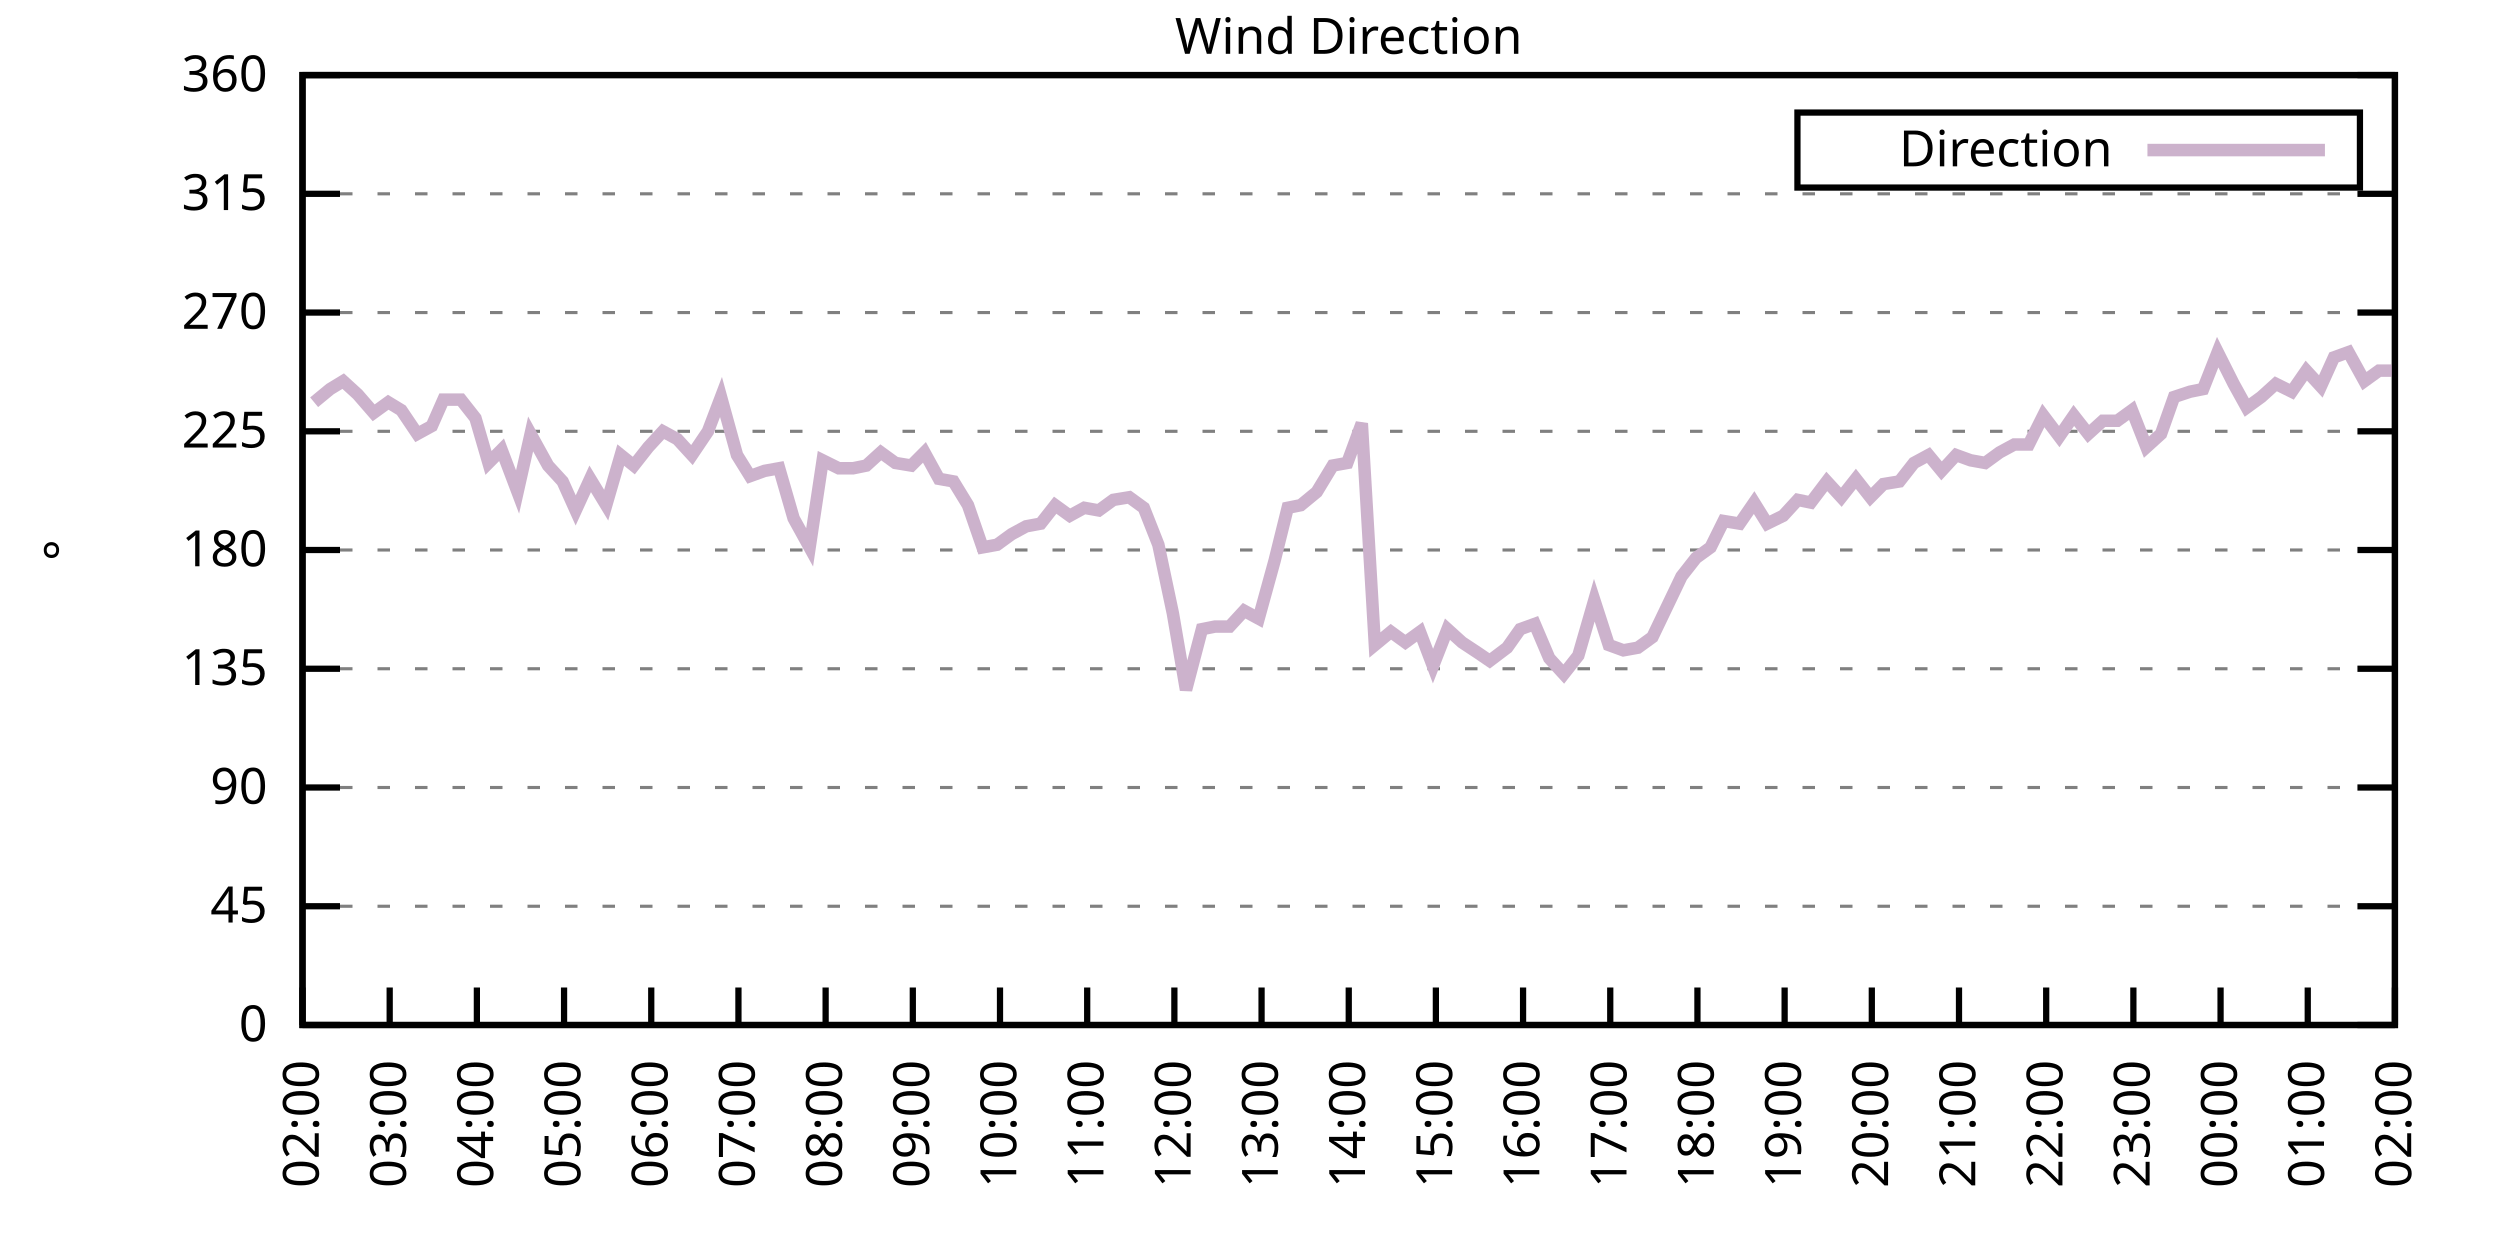
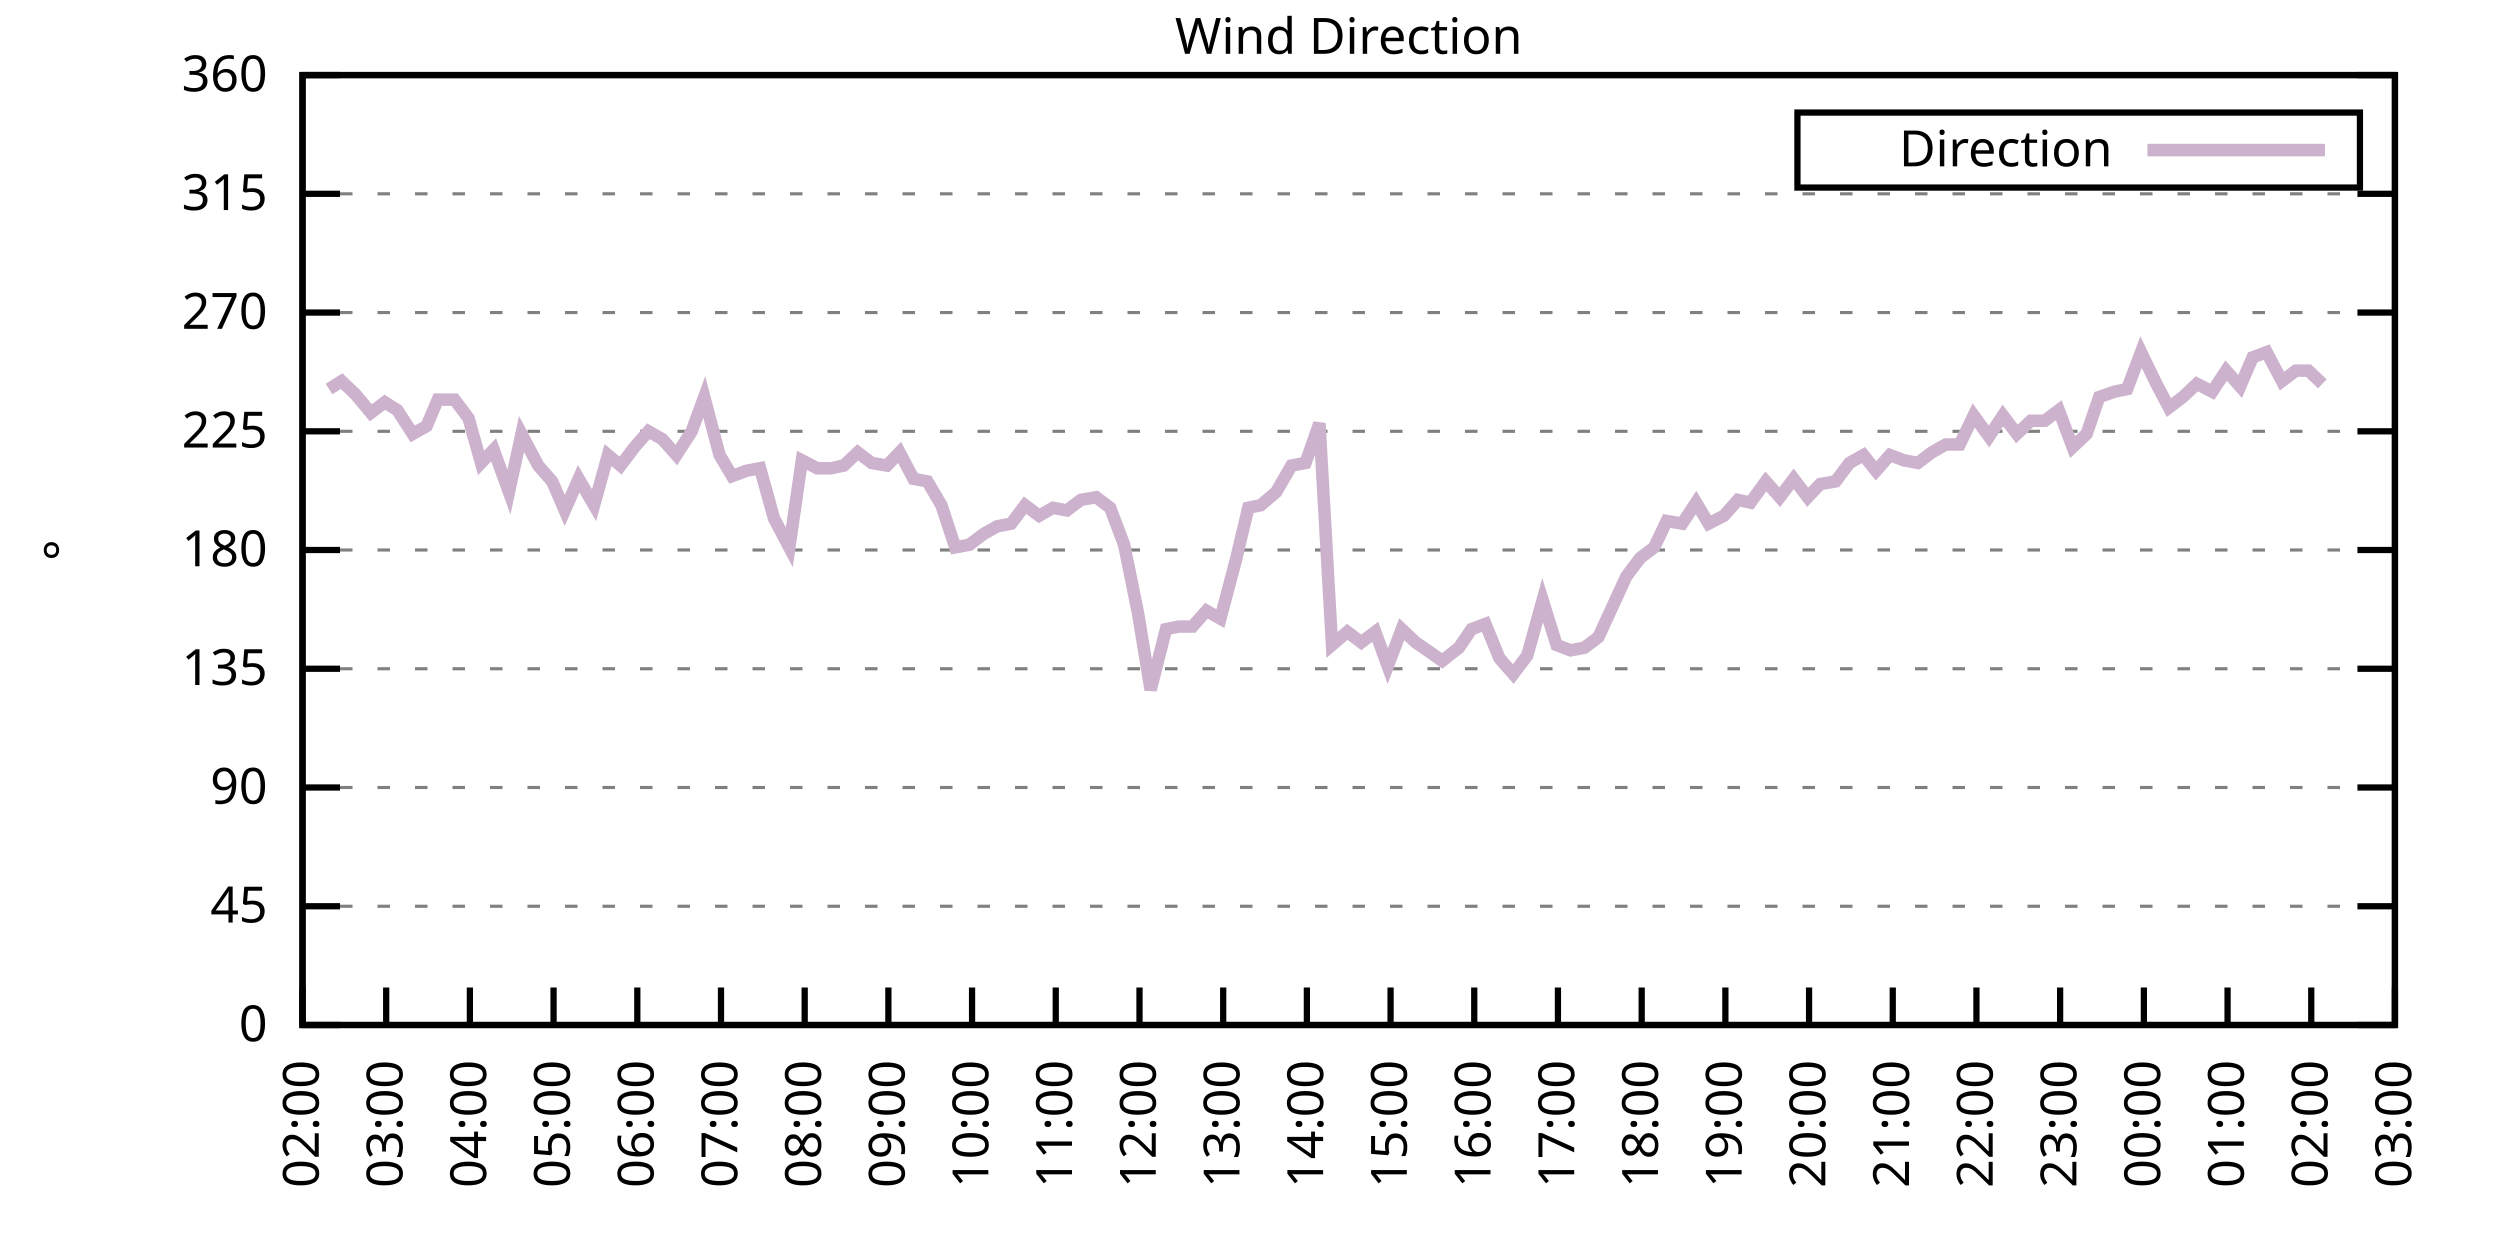
<svg xmlns="http://www.w3.org/2000/svg" xmlns:xlink="http://www.w3.org/1999/xlink" width="400" height="200" viewBox="0 0 400 200">
  <g id="gnuplot_canvas">
    <rect x="0" y="0" width="400" height="200" fill="none" />
    <defs>
      <circle id="gpDot" r="0.5" stroke-width="0.5" stroke="currentColor" />
      <path id="gpPt0" stroke-width="0.333" stroke="currentColor" d="M-1,0 h2 M0,-1 v2" />
      <path id="gpPt1" stroke-width="0.333" stroke="currentColor" d="M-1,-1 L1,1 M1,-1 L-1,1" />
      <path id="gpPt2" stroke-width="0.333" stroke="currentColor" d="M-1,0 L1,0 M0,-1 L0,1 M-1,-1 L1,1 M-1,1 L1,-1" />
      <rect id="gpPt3" stroke-width="0.333" stroke="currentColor" x="-1" y="-1" width="2" height="2" />
      <rect id="gpPt4" stroke-width="0.333" stroke="currentColor" fill="currentColor" x="-1" y="-1" width="2" height="2" />
      <circle id="gpPt5" stroke-width="0.333" stroke="currentColor" cx="0" cy="0" r="1" />
      <use xlink:href="#gpPt5" id="gpPt6" fill="currentColor" stroke="none" />
      <path id="gpPt7" stroke-width="0.333" stroke="currentColor" d="M0,-1.33 L-1.33,0.67 L1.33,0.67 z" />
      <use xlink:href="#gpPt7" id="gpPt8" fill="currentColor" stroke="none" />
      <use xlink:href="#gpPt7" id="gpPt9" stroke="currentColor" transform="rotate(180)" />
      <use xlink:href="#gpPt9" id="gpPt10" fill="currentColor" stroke="none" />
      <use xlink:href="#gpPt3" id="gpPt11" stroke="currentColor" transform="rotate(45)" />
      <use xlink:href="#gpPt11" id="gpPt12" fill="currentColor" stroke="none" />
      <path id="gpPt13" stroke-width="0.333" stroke="currentColor" d="M0,1.330 L1.265,0.411 L0.782,-1.067 L-0.782,-1.076 L-1.265,0.411 z" />
      <use xlink:href="#gpPt13" id="gpPt14" fill="currentColor" stroke="none" />
      <filter id="textbox" filterUnits="objectBoundingBox" x="0" y="0" height="1" width="1">
        <feFlood flood-color="white" flood-opacity="1" result="bgnd" />
        <feComposite in="SourceGraphic" in2="bgnd" operator="atop" />
      </filter>
      <filter id="greybox" filterUnits="objectBoundingBox" x="0" y="0" height="1" width="1">
        <feFlood flood-color="lightgrey" flood-opacity="1" result="grey" />
        <feComposite in="SourceGraphic" in2="grey" operator="atop" />
      </filter>
    </defs>
    <g fill="none" color="white" stroke="currentColor" stroke-width="1.00" stroke-linecap="butt" stroke-linejoin="miter">
</g>
    <g fill="none" color="black" stroke="currentColor" stroke-width="1.00" stroke-linecap="butt" stroke-linejoin="miter">
      <g stroke="none" shape-rendering="crispEdges">
        <polygon fill="rgb(255, 255, 255)" points="48.40,164.00 383.18,164.00 383.18,12.02 48.40,12.02 " />
      </g>
    </g>
    <g fill="none" color="black" stroke="currentColor" stroke-width="1.00" stroke-linecap="butt" stroke-linejoin="miter">
</g>
    <g fill="none" color="black" stroke="black" stroke-width="0.50" stroke-linecap="butt" stroke-linejoin="miter">
</g>
    <g fill="none" color="gray" stroke="currentColor" stroke-width="0.50" stroke-linecap="butt" stroke-linejoin="miter">
      <path stroke="gray" stroke-dasharray="2,4" class="gridline" d="M48.40,164.00 L383.19,164.00  " />
    </g>
    <g fill="none" color="gray" stroke="gray" stroke-width="1.00" stroke-linecap="butt" stroke-linejoin="miter">
</g>
    <g fill="none" color="black" stroke="currentColor" stroke-width="1.00" stroke-linecap="butt" stroke-linejoin="miter">
      <path stroke="black" d="M48.40,164.00 L54.40,164.00 M383.19,164.00 L377.19,164.00  " />
      <g transform="translate(42.80,166.60)" stroke="none" fill="black" font-family="Sans" font-size="8.00" text-anchor="end">
        <text>
          <tspan font-family="Sans"> 0</tspan>
        </text>
      </g>
    </g>
    <g fill="none" color="black" stroke="currentColor" stroke-width="1.00" stroke-linecap="butt" stroke-linejoin="miter">
</g>
    <g fill="none" color="black" stroke="black" stroke-width="0.50" stroke-linecap="butt" stroke-linejoin="miter">
</g>
    <g fill="none" color="gray" stroke="currentColor" stroke-width="0.50" stroke-linecap="butt" stroke-linejoin="miter">
      <path stroke="gray" stroke-dasharray="2,4" class="gridline" d="M48.40,145.00 L383.19,145.00  " />
    </g>
    <g fill="none" color="gray" stroke="gray" stroke-width="1.00" stroke-linecap="butt" stroke-linejoin="miter">
</g>
    <g fill="none" color="black" stroke="currentColor" stroke-width="1.00" stroke-linecap="butt" stroke-linejoin="miter">
      <path stroke="black" d="M48.40,145.00 L54.40,145.00 M383.19,145.00 L377.19,145.00  " />
      <g transform="translate(42.80,147.60)" stroke="none" fill="black" font-family="Sans" font-size="8.00" text-anchor="end">
        <text>
          <tspan font-family="Sans"> 45</tspan>
        </text>
      </g>
    </g>
    <g fill="none" color="black" stroke="currentColor" stroke-width="1.00" stroke-linecap="butt" stroke-linejoin="miter">
</g>
    <g fill="none" color="black" stroke="black" stroke-width="0.50" stroke-linecap="butt" stroke-linejoin="miter">
</g>
    <g fill="none" color="gray" stroke="currentColor" stroke-width="0.50" stroke-linecap="butt" stroke-linejoin="miter">
      <path stroke="gray" stroke-dasharray="2,4" class="gridline" d="M48.40,126.00 L383.19,126.00  " />
    </g>
    <g fill="none" color="gray" stroke="gray" stroke-width="1.00" stroke-linecap="butt" stroke-linejoin="miter">
</g>
    <g fill="none" color="black" stroke="currentColor" stroke-width="1.00" stroke-linecap="butt" stroke-linejoin="miter">
      <path stroke="black" d="M48.40,126.00 L54.40,126.00 M383.19,126.00 L377.19,126.00  " />
      <g transform="translate(42.80,128.60)" stroke="none" fill="black" font-family="Sans" font-size="8.00" text-anchor="end">
        <text>
          <tspan font-family="Sans"> 90</tspan>
        </text>
      </g>
    </g>
    <g fill="none" color="black" stroke="currentColor" stroke-width="1.00" stroke-linecap="butt" stroke-linejoin="miter">
</g>
    <g fill="none" color="black" stroke="black" stroke-width="0.50" stroke-linecap="butt" stroke-linejoin="miter">
</g>
    <g fill="none" color="gray" stroke="currentColor" stroke-width="0.50" stroke-linecap="butt" stroke-linejoin="miter">
      <path stroke="gray" stroke-dasharray="2,4" class="gridline" d="M48.40,107.00 L383.19,107.00  " />
    </g>
    <g fill="none" color="gray" stroke="gray" stroke-width="1.00" stroke-linecap="butt" stroke-linejoin="miter">
</g>
    <g fill="none" color="black" stroke="currentColor" stroke-width="1.00" stroke-linecap="butt" stroke-linejoin="miter">
      <path stroke="black" d="M48.40,107.00 L54.40,107.00 M383.19,107.00 L377.19,107.00  " />
      <g transform="translate(42.80,109.60)" stroke="none" fill="black" font-family="Sans" font-size="8.00" text-anchor="end">
        <text>
          <tspan font-family="Sans"> 135</tspan>
        </text>
      </g>
    </g>
    <g fill="none" color="black" stroke="currentColor" stroke-width="1.00" stroke-linecap="butt" stroke-linejoin="miter">
</g>
    <g fill="none" color="black" stroke="black" stroke-width="0.50" stroke-linecap="butt" stroke-linejoin="miter">
</g>
    <g fill="none" color="gray" stroke="currentColor" stroke-width="0.50" stroke-linecap="butt" stroke-linejoin="miter">
      <path stroke="gray" stroke-dasharray="2,4" class="gridline" d="M48.40,88.00 L383.19,88.00  " />
    </g>
    <g fill="none" color="gray" stroke="gray" stroke-width="1.00" stroke-linecap="butt" stroke-linejoin="miter">
</g>
    <g fill="none" color="black" stroke="currentColor" stroke-width="1.00" stroke-linecap="butt" stroke-linejoin="miter">
      <path stroke="black" d="M48.40,88.00 L54.40,88.00 M383.19,88.00 L377.19,88.00  " />
      <g transform="translate(42.80,90.60)" stroke="none" fill="black" font-family="Sans" font-size="8.00" text-anchor="end">
        <text>
          <tspan font-family="Sans"> 180</tspan>
        </text>
      </g>
    </g>
    <g fill="none" color="black" stroke="currentColor" stroke-width="1.00" stroke-linecap="butt" stroke-linejoin="miter">
</g>
    <g fill="none" color="black" stroke="black" stroke-width="0.50" stroke-linecap="butt" stroke-linejoin="miter">
</g>
    <g fill="none" color="gray" stroke="currentColor" stroke-width="0.50" stroke-linecap="butt" stroke-linejoin="miter">
      <path stroke="gray" stroke-dasharray="2,4" class="gridline" d="M48.40,69.01 L383.19,69.01  " />
    </g>
    <g fill="none" color="gray" stroke="gray" stroke-width="1.00" stroke-linecap="butt" stroke-linejoin="miter">
</g>
    <g fill="none" color="black" stroke="currentColor" stroke-width="1.00" stroke-linecap="butt" stroke-linejoin="miter">
      <path stroke="black" d="M48.40,69.01 L54.40,69.01 M383.19,69.01 L377.19,69.01  " />
      <g transform="translate(42.80,71.61)" stroke="none" fill="black" font-family="Sans" font-size="8.00" text-anchor="end">
        <text>
          <tspan font-family="Sans"> 225</tspan>
        </text>
      </g>
    </g>
    <g fill="none" color="black" stroke="currentColor" stroke-width="1.00" stroke-linecap="butt" stroke-linejoin="miter">
</g>
    <g fill="none" color="black" stroke="black" stroke-width="0.50" stroke-linecap="butt" stroke-linejoin="miter">
</g>
    <g fill="none" color="gray" stroke="currentColor" stroke-width="0.50" stroke-linecap="butt" stroke-linejoin="miter">
      <path stroke="gray" stroke-dasharray="2,4" class="gridline" d="M48.40,50.01 L383.19,50.01  " />
    </g>
    <g fill="none" color="gray" stroke="gray" stroke-width="1.00" stroke-linecap="butt" stroke-linejoin="miter">
</g>
    <g fill="none" color="black" stroke="currentColor" stroke-width="1.00" stroke-linecap="butt" stroke-linejoin="miter">
      <path stroke="black" d="M48.40,50.01 L54.40,50.01 M383.19,50.01 L377.19,50.01  " />
      <g transform="translate(42.80,52.61)" stroke="none" fill="black" font-family="Sans" font-size="8.00" text-anchor="end">
        <text>
          <tspan font-family="Sans"> 270</tspan>
        </text>
      </g>
    </g>
    <g fill="none" color="black" stroke="currentColor" stroke-width="1.00" stroke-linecap="butt" stroke-linejoin="miter">
</g>
    <g fill="none" color="black" stroke="black" stroke-width="0.50" stroke-linecap="butt" stroke-linejoin="miter">
</g>
    <g fill="none" color="gray" stroke="currentColor" stroke-width="0.50" stroke-linecap="butt" stroke-linejoin="miter">
      <path stroke="gray" stroke-dasharray="2,4" class="gridline" d="M48.40,31.01 L383.19,31.01  " />
    </g>
    <g fill="none" color="gray" stroke="gray" stroke-width="1.00" stroke-linecap="butt" stroke-linejoin="miter">
</g>
    <g fill="none" color="black" stroke="currentColor" stroke-width="1.00" stroke-linecap="butt" stroke-linejoin="miter">
      <path stroke="black" d="M48.40,31.01 L54.40,31.01 M383.19,31.01 L377.19,31.01  " />
      <g transform="translate(42.80,33.61)" stroke="none" fill="black" font-family="Sans" font-size="8.00" text-anchor="end">
        <text>
          <tspan font-family="Sans"> 315</tspan>
        </text>
      </g>
    </g>
    <g fill="none" color="black" stroke="currentColor" stroke-width="1.00" stroke-linecap="butt" stroke-linejoin="miter">
</g>
    <g fill="none" color="black" stroke="black" stroke-width="0.50" stroke-linecap="butt" stroke-linejoin="miter">
</g>
    <g fill="none" color="gray" stroke="currentColor" stroke-width="0.50" stroke-linecap="butt" stroke-linejoin="miter">
      <path stroke="gray" stroke-dasharray="2,4" class="gridline" d="M48.40,12.01 L383.19,12.01  " />
    </g>
    <g fill="none" color="gray" stroke="gray" stroke-width="1.00" stroke-linecap="butt" stroke-linejoin="miter">
</g>
    <g fill="none" color="black" stroke="currentColor" stroke-width="1.00" stroke-linecap="butt" stroke-linejoin="miter">
      <path stroke="black" d="M48.40,12.01 L54.40,12.01 M383.19,12.01 L377.19,12.01  " />
      <g transform="translate(42.80,14.61)" stroke="none" fill="black" font-family="Sans" font-size="8.00" text-anchor="end">
        <text>
          <tspan font-family="Sans"> 360</tspan>
        </text>
      </g>
    </g>
    <g fill="none" color="black" stroke="currentColor" stroke-width="1.00" stroke-linecap="butt" stroke-linejoin="miter">
      <path stroke="black" d="M48.40,164.00 L48.40,158.00  " />
      <g transform="translate(51.00,169.60) rotate(270.00)" stroke="none" fill="black" font-family="Sans" font-size="8.00" text-anchor="end">
        <text>
          <tspan font-family="Sans">02:00</tspan>
        </text>
      </g>
    </g>
    <g fill="none" color="black" stroke="currentColor" stroke-width="1.00" stroke-linecap="butt" stroke-linejoin="miter">
-       <path stroke="black" d="M62.35,164.00 L62.35,158.00  " />
-       <g transform="translate(64.95,169.60) rotate(270.00)" stroke="none" fill="black" font-family="Sans" font-size="8.00" text-anchor="end">
+       <path stroke="black" d="M61.79,164.00 L61.79,158.00  " />
+       <g transform="translate(64.39,169.60) rotate(270.00)" stroke="none" fill="black" font-family="Sans" font-size="8.00" text-anchor="end">
        <text>
          <tspan font-family="Sans">03:00</tspan>
        </text>
      </g>
    </g>
    <g fill="none" color="black" stroke="currentColor" stroke-width="1.00" stroke-linecap="butt" stroke-linejoin="miter">
-       <path stroke="black" d="M76.30,164.00 L76.30,158.00  " />
-       <g transform="translate(78.90,169.60) rotate(270.00)" stroke="none" fill="black" font-family="Sans" font-size="8.00" text-anchor="end">
+       <path stroke="black" d="M75.18,164.00 L75.18,158.00  " />
+       <g transform="translate(77.78,169.60) rotate(270.00)" stroke="none" fill="black" font-family="Sans" font-size="8.00" text-anchor="end">
        <text>
          <tspan font-family="Sans">04:00</tspan>
        </text>
      </g>
    </g>
    <g fill="none" color="black" stroke="currentColor" stroke-width="1.00" stroke-linecap="butt" stroke-linejoin="miter">
-       <path stroke="black" d="M90.25,164.00 L90.25,158.00  " />
-       <g transform="translate(92.85,169.60) rotate(270.00)" stroke="none" fill="black" font-family="Sans" font-size="8.00" text-anchor="end">
+       <path stroke="black" d="M88.57,164.00 L88.57,158.00  " />
+       <g transform="translate(91.17,169.60) rotate(270.00)" stroke="none" fill="black" font-family="Sans" font-size="8.00" text-anchor="end">
        <text>
          <tspan font-family="Sans">05:00</tspan>
        </text>
      </g>
    </g>
    <g fill="none" color="black" stroke="currentColor" stroke-width="1.00" stroke-linecap="butt" stroke-linejoin="miter">
-       <path stroke="black" d="M104.20,164.00 L104.20,158.00  " />
-       <g transform="translate(106.80,169.60) rotate(270.00)" stroke="none" fill="black" font-family="Sans" font-size="8.00" text-anchor="end">
+       <path stroke="black" d="M101.97,164.00 L101.97,158.00  " />
+       <g transform="translate(104.57,169.60) rotate(270.00)" stroke="none" fill="black" font-family="Sans" font-size="8.00" text-anchor="end">
        <text>
          <tspan font-family="Sans">06:00</tspan>
        </text>
      </g>
    </g>
    <g fill="none" color="black" stroke="currentColor" stroke-width="1.00" stroke-linecap="butt" stroke-linejoin="miter">
-       <path stroke="black" d="M118.15,164.00 L118.15,158.00  " />
-       <g transform="translate(120.75,169.60) rotate(270.00)" stroke="none" fill="black" font-family="Sans" font-size="8.00" text-anchor="end">
+       <path stroke="black" d="M115.36,164.00 L115.36,158.00  " />
+       <g transform="translate(117.96,169.60) rotate(270.00)" stroke="none" fill="black" font-family="Sans" font-size="8.00" text-anchor="end">
        <text>
          <tspan font-family="Sans">07:00</tspan>
        </text>
      </g>
    </g>
    <g fill="none" color="black" stroke="currentColor" stroke-width="1.00" stroke-linecap="butt" stroke-linejoin="miter">
-       <path stroke="black" d="M132.10,164.00 L132.10,158.00  " />
-       <g transform="translate(134.70,169.60) rotate(270.00)" stroke="none" fill="black" font-family="Sans" font-size="8.00" text-anchor="end">
+       <path stroke="black" d="M128.75,164.00 L128.75,158.00  " />
+       <g transform="translate(131.35,169.60) rotate(270.00)" stroke="none" fill="black" font-family="Sans" font-size="8.00" text-anchor="end">
        <text>
          <tspan font-family="Sans">08:00</tspan>
        </text>
      </g>
    </g>
    <g fill="none" color="black" stroke="currentColor" stroke-width="1.00" stroke-linecap="butt" stroke-linejoin="miter">
-       <path stroke="black" d="M146.05,164.00 L146.05,158.00  " />
-       <g transform="translate(148.65,169.60) rotate(270.00)" stroke="none" fill="black" font-family="Sans" font-size="8.00" text-anchor="end">
+       <path stroke="black" d="M142.14,164.00 L142.14,158.00  " />
+       <g transform="translate(144.74,169.60) rotate(270.00)" stroke="none" fill="black" font-family="Sans" font-size="8.00" text-anchor="end">
        <text>
          <tspan font-family="Sans">09:00</tspan>
        </text>
      </g>
    </g>
    <g fill="none" color="black" stroke="currentColor" stroke-width="1.00" stroke-linecap="butt" stroke-linejoin="miter">
-       <path stroke="black" d="M160.00,164.00 L160.00,158.00  " />
-       <g transform="translate(162.60,169.60) rotate(270.00)" stroke="none" fill="black" font-family="Sans" font-size="8.00" text-anchor="end">
+       <path stroke="black" d="M155.53,164.00 L155.53,158.00  " />
+       <g transform="translate(158.13,169.60) rotate(270.00)" stroke="none" fill="black" font-family="Sans" font-size="8.00" text-anchor="end">
        <text>
          <tspan font-family="Sans">10:00</tspan>
        </text>
      </g>
    </g>
    <g fill="none" color="black" stroke="currentColor" stroke-width="1.00" stroke-linecap="butt" stroke-linejoin="miter">
-       <path stroke="black" d="M173.95,164.00 L173.95,158.00  " />
-       <g transform="translate(176.55,169.60) rotate(270.00)" stroke="none" fill="black" font-family="Sans" font-size="8.00" text-anchor="end">
+       <path stroke="black" d="M168.92,164.00 L168.92,158.00  " />
+       <g transform="translate(171.52,169.60) rotate(270.00)" stroke="none" fill="black" font-family="Sans" font-size="8.00" text-anchor="end">
        <text>
          <tspan font-family="Sans">11:00</tspan>
        </text>
      </g>
    </g>
    <g fill="none" color="black" stroke="currentColor" stroke-width="1.00" stroke-linecap="butt" stroke-linejoin="miter">
-       <path stroke="black" d="M187.90,164.00 L187.90,158.00  " />
-       <g transform="translate(190.50,169.60) rotate(270.00)" stroke="none" fill="black" font-family="Sans" font-size="8.00" text-anchor="end">
+       <path stroke="black" d="M182.32,164.00 L182.32,158.00  " />
+       <g transform="translate(184.92,169.60) rotate(270.00)" stroke="none" fill="black" font-family="Sans" font-size="8.00" text-anchor="end">
        <text>
          <tspan font-family="Sans">12:00</tspan>
        </text>
      </g>
    </g>
    <g fill="none" color="black" stroke="currentColor" stroke-width="1.00" stroke-linecap="butt" stroke-linejoin="miter">
-       <path stroke="black" d="M201.85,164.00 L201.85,158.00  " />
-       <g transform="translate(204.45,169.60) rotate(270.00)" stroke="none" fill="black" font-family="Sans" font-size="8.00" text-anchor="end">
+       <path stroke="black" d="M195.71,164.00 L195.71,158.00  " />
+       <g transform="translate(198.31,169.60) rotate(270.00)" stroke="none" fill="black" font-family="Sans" font-size="8.00" text-anchor="end">
        <text>
          <tspan font-family="Sans">13:00</tspan>
        </text>
      </g>
    </g>
    <g fill="none" color="black" stroke="currentColor" stroke-width="1.00" stroke-linecap="butt" stroke-linejoin="miter">
-       <path stroke="black" d="M215.80,164.00 L215.80,158.00  " />
-       <g transform="translate(218.40,169.60) rotate(270.00)" stroke="none" fill="black" font-family="Sans" font-size="8.00" text-anchor="end">
+       <path stroke="black" d="M209.10,164.00 L209.10,158.00  " />
+       <g transform="translate(211.70,169.60) rotate(270.00)" stroke="none" fill="black" font-family="Sans" font-size="8.00" text-anchor="end">
        <text>
          <tspan font-family="Sans">14:00</tspan>
        </text>
      </g>
    </g>
    <g fill="none" color="black" stroke="currentColor" stroke-width="1.00" stroke-linecap="butt" stroke-linejoin="miter">
-       <path stroke="black" d="M229.74,164.00 L229.74,158.00  " />
-       <g transform="translate(232.34,169.60) rotate(270.00)" stroke="none" fill="black" font-family="Sans" font-size="8.00" text-anchor="end">
+       <path stroke="black" d="M222.49,164.00 L222.49,158.00  " />
+       <g transform="translate(225.09,169.60) rotate(270.00)" stroke="none" fill="black" font-family="Sans" font-size="8.00" text-anchor="end">
        <text>
          <tspan font-family="Sans">15:00</tspan>
        </text>
      </g>
    </g>
    <g fill="none" color="black" stroke="currentColor" stroke-width="1.00" stroke-linecap="butt" stroke-linejoin="miter">
-       <path stroke="black" d="M243.69,164.00 L243.69,158.00  " />
-       <g transform="translate(246.29,169.60) rotate(270.00)" stroke="none" fill="black" font-family="Sans" font-size="8.00" text-anchor="end">
+       <path stroke="black" d="M235.88,164.00 L235.88,158.00  " />
+       <g transform="translate(238.48,169.60) rotate(270.00)" stroke="none" fill="black" font-family="Sans" font-size="8.00" text-anchor="end">
        <text>
          <tspan font-family="Sans">16:00</tspan>
        </text>
      </g>
    </g>
    <g fill="none" color="black" stroke="currentColor" stroke-width="1.00" stroke-linecap="butt" stroke-linejoin="miter">
-       <path stroke="black" d="M257.64,164.00 L257.64,158.00  " />
-       <g transform="translate(260.24,169.60) rotate(270.00)" stroke="none" fill="black" font-family="Sans" font-size="8.00" text-anchor="end">
+       <path stroke="black" d="M249.27,164.00 L249.27,158.00  " />
+       <g transform="translate(251.87,169.60) rotate(270.00)" stroke="none" fill="black" font-family="Sans" font-size="8.00" text-anchor="end">
        <text>
          <tspan font-family="Sans">17:00</tspan>
        </text>
      </g>
    </g>
    <g fill="none" color="black" stroke="currentColor" stroke-width="1.00" stroke-linecap="butt" stroke-linejoin="miter">
-       <path stroke="black" d="M271.59,164.00 L271.59,158.00  " />
-       <g transform="translate(274.19,169.60) rotate(270.00)" stroke="none" fill="black" font-family="Sans" font-size="8.00" text-anchor="end">
+       <path stroke="black" d="M262.67,164.00 L262.67,158.00  " />
+       <g transform="translate(265.27,169.60) rotate(270.00)" stroke="none" fill="black" font-family="Sans" font-size="8.00" text-anchor="end">
        <text>
          <tspan font-family="Sans">18:00</tspan>
        </text>
      </g>
    </g>
    <g fill="none" color="black" stroke="currentColor" stroke-width="1.00" stroke-linecap="butt" stroke-linejoin="miter">
-       <path stroke="black" d="M285.54,164.00 L285.54,158.00  " />
-       <g transform="translate(288.14,169.60) rotate(270.00)" stroke="none" fill="black" font-family="Sans" font-size="8.00" text-anchor="end">
+       <path stroke="black" d="M276.06,164.00 L276.06,158.00  " />
+       <g transform="translate(278.66,169.60) rotate(270.00)" stroke="none" fill="black" font-family="Sans" font-size="8.00" text-anchor="end">
        <text>
          <tspan font-family="Sans">19:00</tspan>
        </text>
      </g>
    </g>
    <g fill="none" color="black" stroke="currentColor" stroke-width="1.00" stroke-linecap="butt" stroke-linejoin="miter">
-       <path stroke="black" d="M299.49,164.00 L299.49,158.00  " />
-       <g transform="translate(302.09,169.60) rotate(270.00)" stroke="none" fill="black" font-family="Sans" font-size="8.00" text-anchor="end">
+       <path stroke="black" d="M289.45,164.00 L289.45,158.00  " />
+       <g transform="translate(292.05,169.60) rotate(270.00)" stroke="none" fill="black" font-family="Sans" font-size="8.00" text-anchor="end">
        <text>
          <tspan font-family="Sans">20:00</tspan>
        </text>
      </g>
    </g>
    <g fill="none" color="black" stroke="currentColor" stroke-width="1.00" stroke-linecap="butt" stroke-linejoin="miter">
-       <path stroke="black" d="M313.44,164.00 L313.44,158.00  " />
-       <g transform="translate(316.04,169.60) rotate(270.00)" stroke="none" fill="black" font-family="Sans" font-size="8.00" text-anchor="end">
+       <path stroke="black" d="M302.84,164.00 L302.84,158.00  " />
+       <g transform="translate(305.44,169.60) rotate(270.00)" stroke="none" fill="black" font-family="Sans" font-size="8.00" text-anchor="end">
        <text>
          <tspan font-family="Sans">21:00</tspan>
        </text>
      </g>
    </g>
    <g fill="none" color="black" stroke="currentColor" stroke-width="1.00" stroke-linecap="butt" stroke-linejoin="miter">
-       <path stroke="black" d="M327.39,164.00 L327.39,158.00  " />
-       <g transform="translate(329.99,169.60) rotate(270.00)" stroke="none" fill="black" font-family="Sans" font-size="8.00" text-anchor="end">
+       <path stroke="black" d="M316.23,164.00 L316.23,158.00  " />
+       <g transform="translate(318.83,169.60) rotate(270.00)" stroke="none" fill="black" font-family="Sans" font-size="8.00" text-anchor="end">
        <text>
          <tspan font-family="Sans">22:00</tspan>
        </text>
      </g>
    </g>
    <g fill="none" color="black" stroke="currentColor" stroke-width="1.00" stroke-linecap="butt" stroke-linejoin="miter">
-       <path stroke="black" d="M341.34,164.00 L341.34,158.00  " />
-       <g transform="translate(343.94,169.60) rotate(270.00)" stroke="none" fill="black" font-family="Sans" font-size="8.00" text-anchor="end">
+       <path stroke="black" d="M329.62,164.00 L329.62,158.00  " />
+       <g transform="translate(332.22,169.60) rotate(270.00)" stroke="none" fill="black" font-family="Sans" font-size="8.00" text-anchor="end">
        <text>
          <tspan font-family="Sans">23:00</tspan>
        </text>
      </g>
    </g>
    <g fill="none" color="black" stroke="currentColor" stroke-width="1.00" stroke-linecap="butt" stroke-linejoin="miter">
-       <path stroke="black" d="M355.29,164.00 L355.29,158.00  " />
-       <g transform="translate(357.89,169.60) rotate(270.00)" stroke="none" fill="black" font-family="Sans" font-size="8.00" text-anchor="end">
+       <path stroke="black" d="M343.02,164.00 L343.02,158.00  " />
+       <g transform="translate(345.62,169.60) rotate(270.00)" stroke="none" fill="black" font-family="Sans" font-size="8.00" text-anchor="end">
        <text>
          <tspan font-family="Sans">00:00</tspan>
        </text>
      </g>
    </g>
    <g fill="none" color="black" stroke="currentColor" stroke-width="1.00" stroke-linecap="butt" stroke-linejoin="miter">
-       <path stroke="black" d="M369.24,164.00 L369.24,158.00  " />
-       <g transform="translate(371.84,169.60) rotate(270.00)" stroke="none" fill="black" font-family="Sans" font-size="8.00" text-anchor="end">
+       <path stroke="black" d="M356.41,164.00 L356.41,158.00  " />
+       <g transform="translate(359.01,169.60) rotate(270.00)" stroke="none" fill="black" font-family="Sans" font-size="8.00" text-anchor="end">
        <text>
          <tspan font-family="Sans">01:00</tspan>
+         </text>
+       </g>
+     </g>
+     <g fill="none" color="black" stroke="currentColor" stroke-width="1.00" stroke-linecap="butt" stroke-linejoin="miter">
+       <path stroke="black" d="M369.80,164.00 L369.80,158.00  " />
+       <g transform="translate(372.40,169.60) rotate(270.00)" stroke="none" fill="black" font-family="Sans" font-size="8.00" text-anchor="end">
+         <text>
+           <tspan font-family="Sans">02:00</tspan>
        </text>
      </g>
    </g>
    <g fill="none" color="black" stroke="currentColor" stroke-width="1.00" stroke-linecap="butt" stroke-linejoin="miter">
      <path stroke="black" d="M383.19,164.00 L383.19,158.00  " />
      <g transform="translate(385.79,169.60) rotate(270.00)" stroke="none" fill="black" font-family="Sans" font-size="8.00" text-anchor="end">
        <text>
-           <tspan font-family="Sans">02:00</tspan>
+           <tspan font-family="Sans">03:00</tspan>
        </text>
      </g>
    </g>
    <g fill="none" color="black" stroke="currentColor" stroke-width="1.00" stroke-linecap="butt" stroke-linejoin="miter">
</g>
    <g fill="none" color="black" stroke="currentColor" stroke-width="1.00" stroke-linecap="butt" stroke-linejoin="miter">
      <path stroke="black" d="M48.40,12.01 L48.40,164.00 L383.19,164.00 L383.19,12.01 L48.40,12.01 Z  " />
    </g>
    <g fill="none" color="black" stroke="currentColor" stroke-width="1.00" stroke-linecap="butt" stroke-linejoin="miter">
</g>
    <g fill="none" color="black" stroke="currentColor" stroke-width="1.00" stroke-linecap="butt" stroke-linejoin="miter">
      <path stroke="black" d="M287.59,30.01 L287.59,18.01 L377.59,18.01 L377.59,30.01 L287.59,30.01 Z  " />
    </g>
    <g id="Wind_direction_plot_1">
      <g fill="none" color="white" stroke="black" stroke-width="2.00" stroke-linecap="butt" stroke-linejoin="miter">
</g>
      <g fill="none" color="black" stroke="currentColor" stroke-width="2.00" stroke-linecap="butt" stroke-linejoin="miter">
        <g transform="translate(337.99,26.61)" stroke="none" fill="black" font-family="Sans" font-size="8.00" text-anchor="end">
          <text>
            <tspan font-family="Sans">Direction</tspan>
          </text>
        </g>
      </g>
      <g fill="none" color="black" stroke="currentColor" stroke-width="2.00" stroke-linecap="butt" stroke-linejoin="miter">
-         <path stroke="rgb(204, 178, 204)" d="M343.59,24.01 L371.99,24.01 M50.26,64.36 L52.82,62.25 L54.91,60.98 L57.23,63.10 L59.79,66.05 L62.12,64.36   L64.21,65.63 L66.77,69.43 L69.09,68.16 L70.95,63.94 L73.74,63.94 L76.07,66.90 L78.16,74.07 L80.25,71.96   L82.81,78.72 L84.90,69.43 L87.69,74.49 L90.02,77.03 L92.11,81.67 L94.43,76.61 L96.99,80.83 L99.32,72.81   L101.41,74.49 L103.73,71.54 L106.06,69.01 L108.38,70.27 L110.71,72.81 L113.27,69.01 L115.36,63.52 L117.92,72.81   L120.01,76.18 L122.33,75.34 L124.66,74.92 L126.98,82.94 L129.54,87.58 L131.63,73.65 L134.19,74.92 L136.51,74.92   L138.61,74.49 L140.93,72.38 L143.26,74.07 L145.81,74.49 L147.91,72.38 L150.23,76.61 L152.56,77.03 L154.88,80.83   L157.21,87.58 L159.53,87.16 L161.86,85.47 L164.18,84.21 L166.51,83.78 L168.83,80.83 L171.16,82.52 L173.48,81.25   L175.81,81.67 L178.13,79.98 L180.69,79.56 L183.01,81.25 L185.34,87.16 L187.66,98.14 L189.76,110.38 L192.31,100.67   L194.41,100.25 L196.73,100.25 L199.06,97.72 L201.38,98.98 L203.94,89.69 L206.03,81.25 L208.12,80.83 L210.68,78.72   L213.24,74.49 L215.56,74.07 L217.89,67.74 L219.98,103.20 L222.54,101.09 L224.86,102.78 L227.19,101.09 L229.28,106.58   L231.60,100.67 L233.93,102.78 L236.49,104.47 L238.35,105.74 L241.14,103.63 L243.23,100.67 L245.55,99.83 L247.88,105.31   L250.20,107.85 L252.53,104.89 L255.09,96.03 L257.41,103.20 L259.74,104.05 L262.06,103.63 L264.39,101.94 L269.04,92.23   L271.36,89.27 L273.69,87.58 L275.78,83.36 L278.34,83.78 L280.66,80.41 L282.75,83.78 L285.31,82.52 L287.64,79.98   L289.73,80.41 L292.29,77.03 L294.61,79.56 L296.94,76.61 L299.26,79.56 L301.35,77.45 L303.91,77.03 L306.23,74.07   L308.56,72.81 L310.65,75.34 L312.98,72.81 L315.30,73.65 L317.63,74.07 L319.95,72.38 L322.28,71.12 L324.60,71.12   L326.93,66.47 L329.48,69.85 L331.81,66.47 L334.13,69.43 L336.46,67.32 L338.78,67.32 L341.11,65.63 L343.43,71.54   L345.76,69.43 L347.85,63.52 L350.41,62.67 L352.50,62.25 L354.83,56.34 L357.38,61.41 L359.48,65.21 L361.80,63.52   L364.13,61.41 L366.68,62.67 L369.01,59.30 L371.33,61.83 L373.43,57.18 L375.75,56.34 L378.31,60.98 L380.63,59.30   L382.73,59.30  " />
+         <path stroke="rgb(204, 178, 204)" d="M343.59,24.01 L371.99,24.01 M52.64,62.25 L54.65,60.98 L56.88,63.10 L59.34,66.05 L61.57,64.36 L63.58,65.63   L66.03,69.43 L68.26,68.16 L70.05,63.94 L72.73,63.94 L74.96,66.90 L76.97,74.07 L78.98,71.96 L81.43,78.72   L83.44,69.43 L86.12,74.49 L88.35,77.03 L90.36,81.67 L92.59,76.61 L95.05,80.83 L97.28,72.81 L99.29,74.49   L101.52,71.54 L103.75,69.01 L105.98,70.27 L108.22,72.81 L110.67,69.01 L112.68,63.52 L115.13,72.81 L117.14,76.18   L119.38,75.34 L121.61,74.92 L123.84,82.94 L126.29,87.58 L128.30,73.65 L130.76,74.92 L132.99,74.92 L135.00,74.49   L137.23,72.38 L139.46,74.07 L141.92,74.49 L143.93,72.38 L146.16,76.61 L148.39,77.03 L150.62,80.83 L152.85,87.58   L155.09,87.16 L157.32,85.47 L159.55,84.21 L161.78,83.78 L164.01,80.83 L166.25,82.52 L168.48,81.25 L170.71,81.67   L172.94,79.98 L175.40,79.56 L177.63,81.25 L179.86,87.16 L182.09,98.14 L184.10,110.38 L186.56,100.67 L188.57,100.25   L190.80,100.25 L193.03,97.72 L195.26,98.98 L197.72,89.69 L199.73,81.25 L201.73,80.83 L204.19,78.72 L206.64,74.49   L208.88,74.07 L211.11,67.74 L213.12,103.20 L215.57,101.09 L217.80,102.78 L220.04,101.09 L222.04,106.58 L224.28,100.67   L226.51,102.78 L228.96,104.47 L230.75,105.74 L233.43,103.63 L235.44,100.67 L237.67,99.83 L239.90,105.31 L242.13,107.85   L244.36,104.89 L246.82,96.03 L249.05,103.20 L251.28,104.05 L253.51,103.63 L255.75,101.94 L260.21,92.23 L262.44,89.27   L264.67,87.58 L266.68,83.36 L269.14,83.78 L271.37,80.41 L273.38,83.78 L275.83,82.52 L278.07,79.98 L280.07,80.41   L282.53,77.03 L284.76,79.56 L286.99,76.61 L289.23,79.56 L291.23,77.45 L293.69,77.03 L295.92,74.07 L298.15,72.81   L300.16,75.34 L302.39,72.81 L304.63,73.65 L306.86,74.07 L309.09,72.38 L311.32,71.12 L313.55,71.12 L315.79,66.47   L318.24,69.85 L320.47,66.47 L322.70,69.43 L324.94,67.32 L327.17,67.32 L329.40,65.63 L331.63,71.54 L333.86,69.43   L335.87,63.52 L338.33,62.67 L340.34,62.25 L342.57,56.34 L345.02,61.41 L347.03,65.21 L349.26,63.52 L351.50,61.41   L353.95,62.67 L356.18,59.30 L358.42,61.83 L360.42,57.18 L362.66,56.34 L365.11,60.98 L367.34,59.30 L369.35,59.30   L371.58,61.41  " />
      </g>
    </g>
    <g fill="none" color="black" stroke="currentColor" stroke-width="2.00" stroke-linecap="butt" stroke-linejoin="miter">
</g>
    <g fill="none" color="black" stroke="black" stroke-width="1.00" stroke-linecap="butt" stroke-linejoin="miter">
</g>
    <g fill="none" color="black" stroke="currentColor" stroke-width="1.00" stroke-linecap="butt" stroke-linejoin="miter">
      <path stroke="black" d="M48.40,12.01 L48.40,164.00 L383.19,164.00 L383.19,12.01 L48.40,12.01 Z  " />
      <g transform="translate(12.80,88.01) rotate(270.00)" stroke="none" fill="black" font-family="Sans" font-size="8.00" text-anchor="middle">
        <text>
          <tspan font-family="Sans">°</tspan>
        </text>
      </g>
    </g>
    <g fill="none" color="black" stroke="currentColor" stroke-width="1.00" stroke-linecap="butt" stroke-linejoin="miter">
</g>
    <g fill="none" color="black" stroke="currentColor" stroke-width="1.00" stroke-linecap="butt" stroke-linejoin="miter">
      <g transform="translate(215.79,8.61)" stroke="none" fill="black" font-family="Sans" font-size="8.00" text-anchor="middle">
        <text>
          <tspan font-family="Sans">Wind Direction</tspan>
        </text>
      </g>
    </g>
    <g fill="none" color="black" stroke="currentColor" stroke-width="1.00" stroke-linecap="butt" stroke-linejoin="miter">
</g>
  </g>
</svg>
